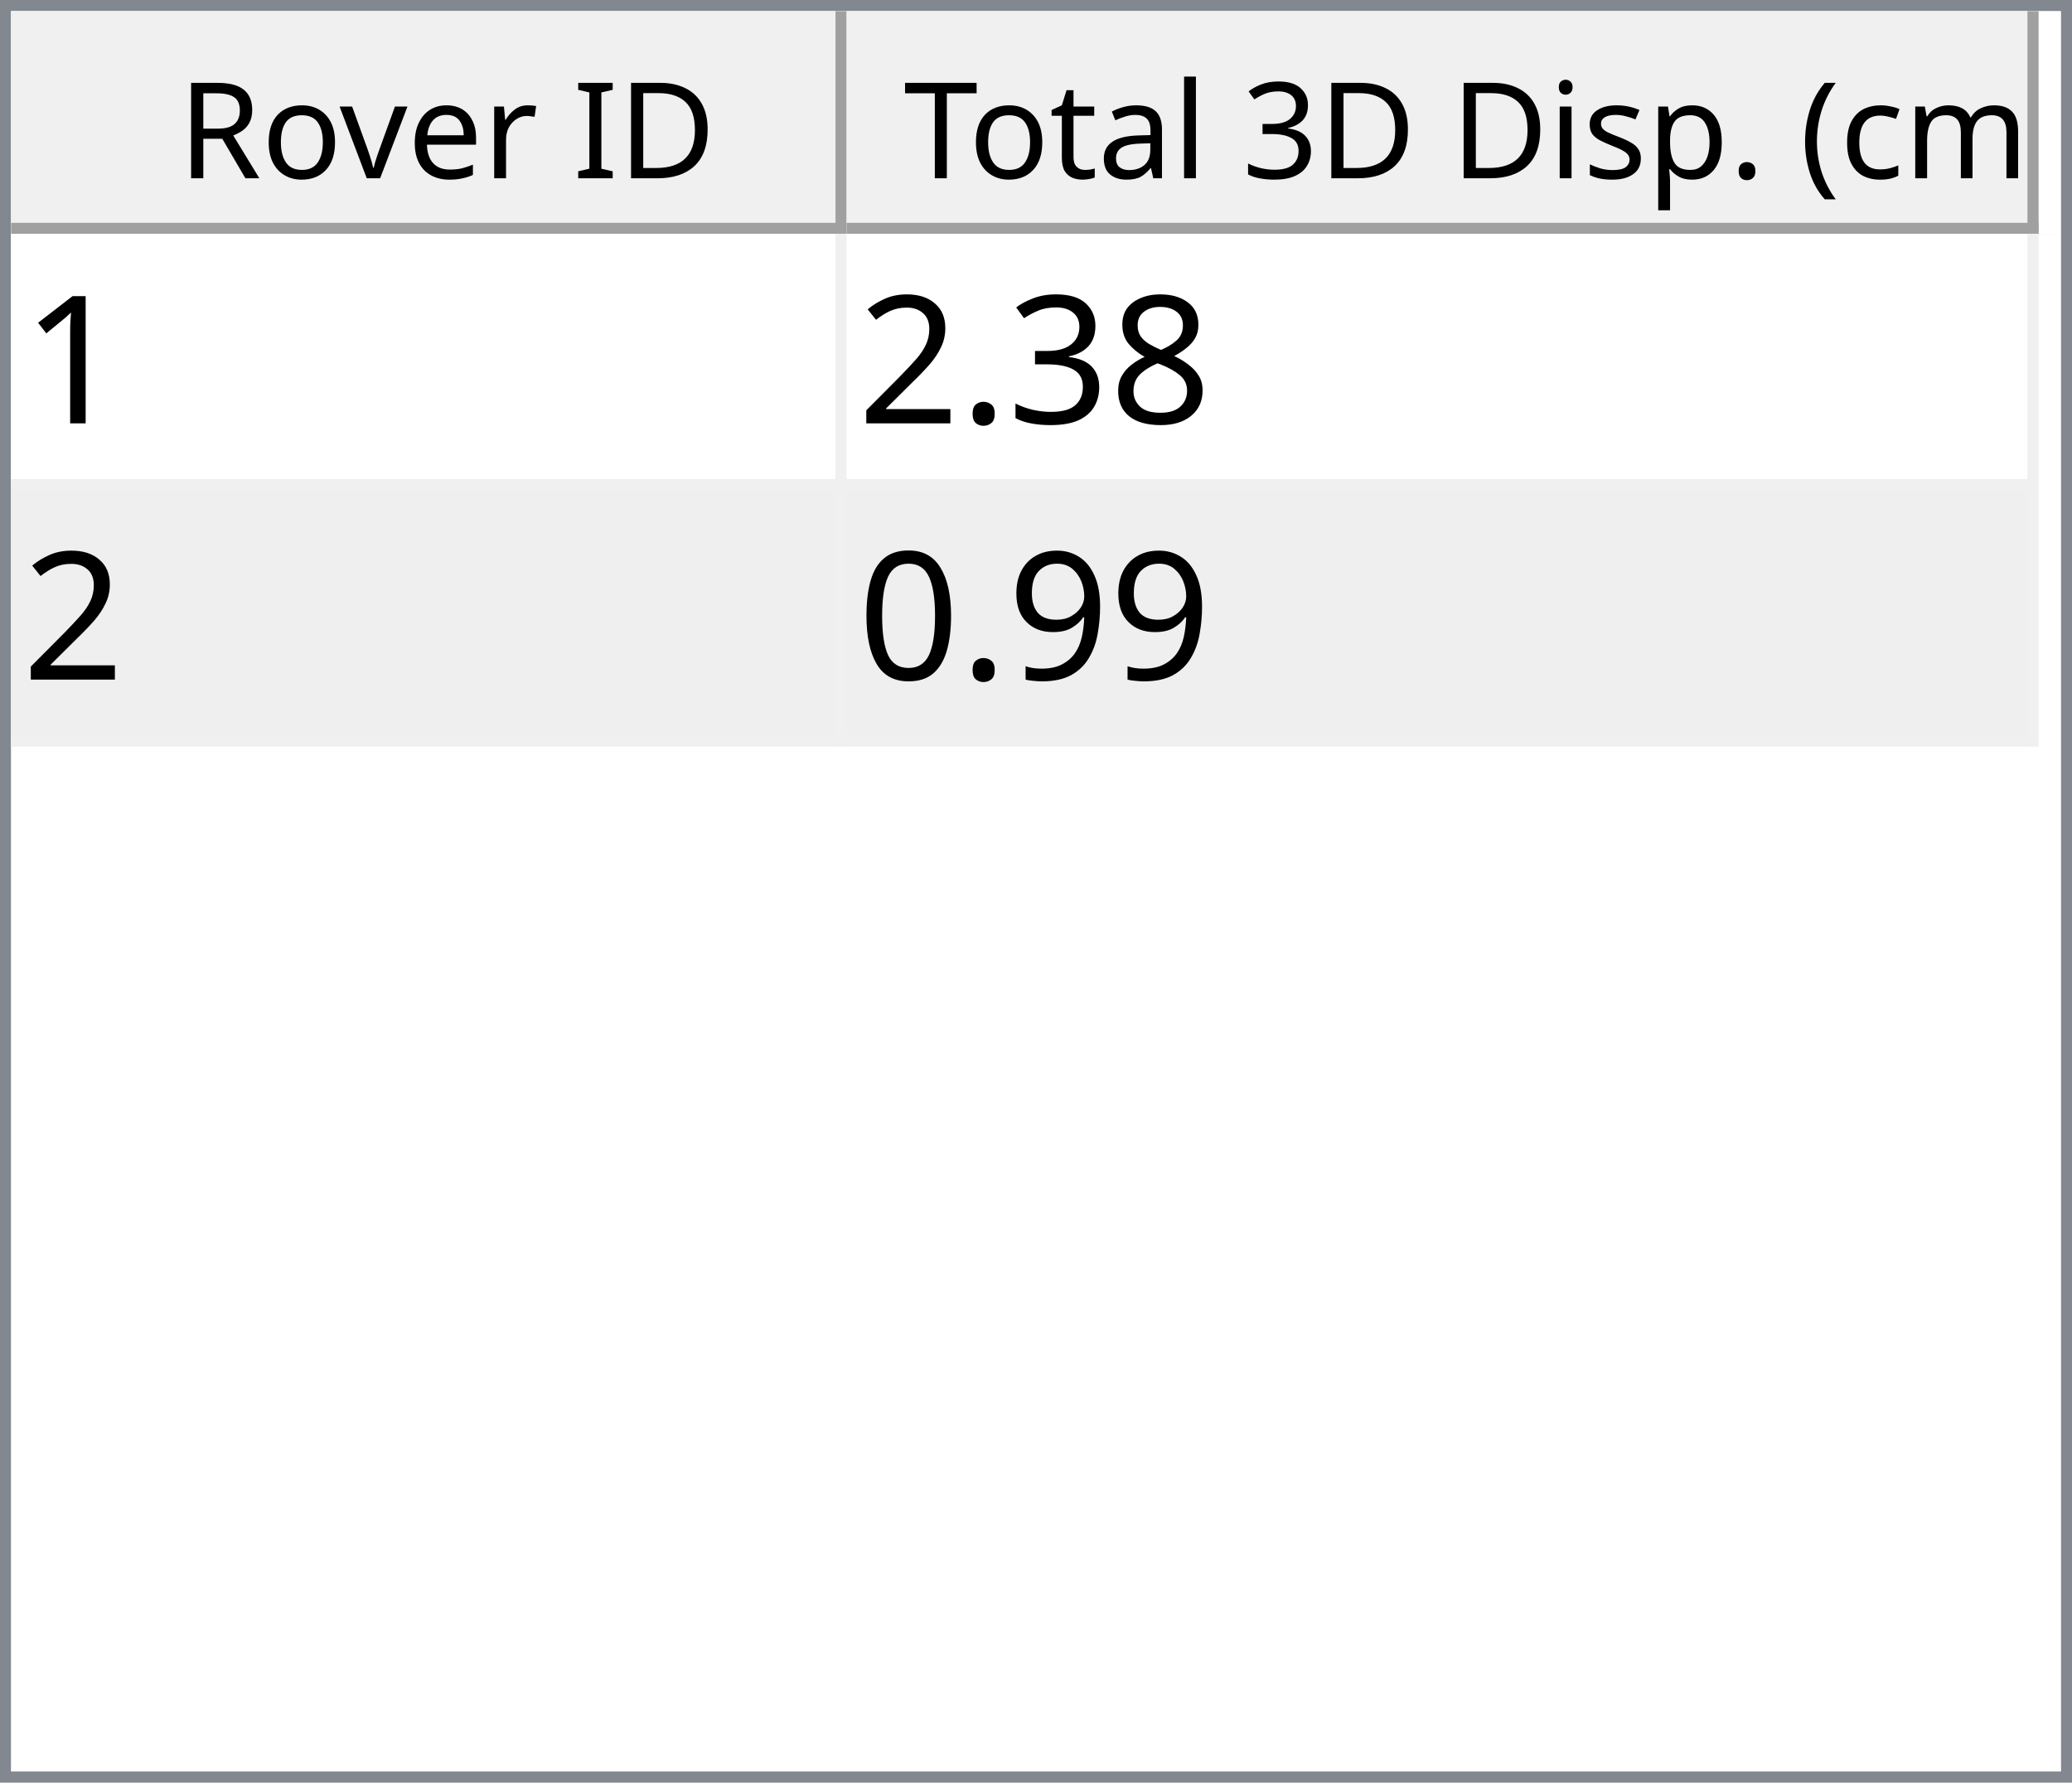
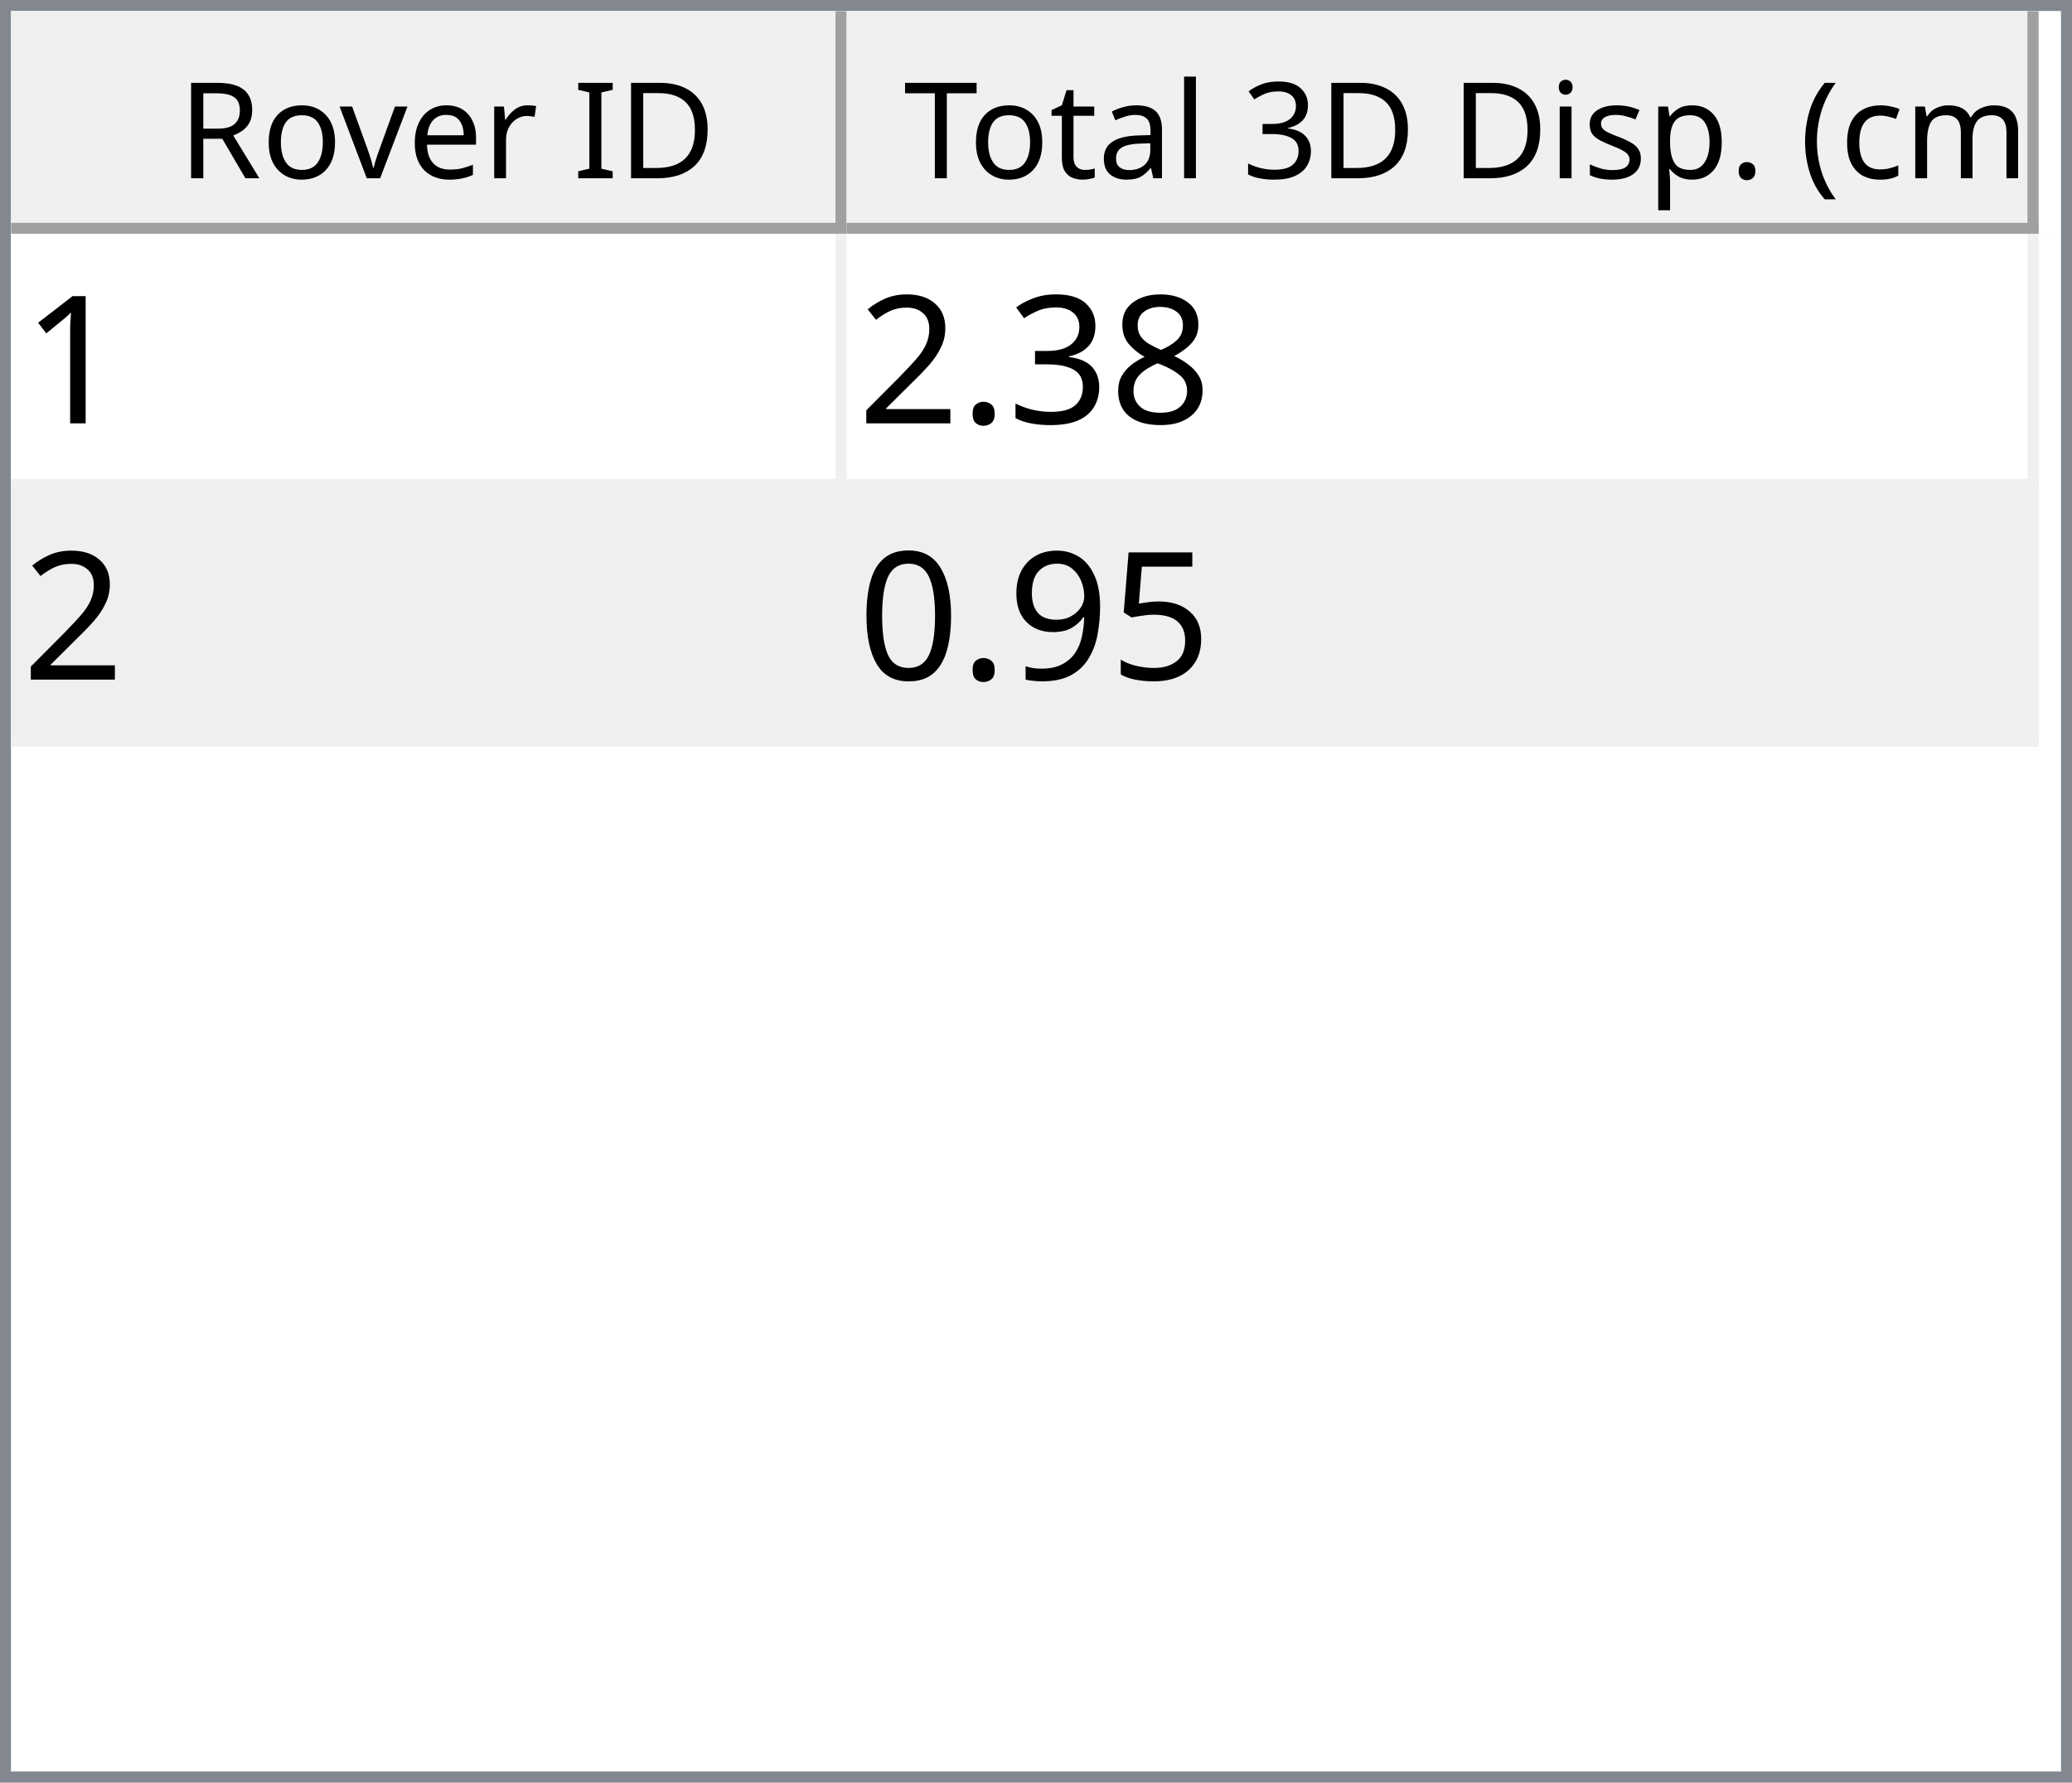
<svg xmlns="http://www.w3.org/2000/svg" style="fill-opacity:1; color-rendering:auto; color-interpolation:auto; text-rendering:auto; stroke:black; stroke-linecap:square; stroke-miterlimit:10; shape-rendering:auto; stroke-opacity:1; fill:black; stroke-dasharray:none; font-weight:normal; stroke-width:1; font-family:'Dialog'; font-style:normal; stroke-linejoin:miter; font-size:12px; stroke-dashoffset:0; image-rendering:auto;" width="186" height="160">
  <defs id="genericDefs" />
  <g>
    <defs id="defs1">
      <clipPath clipPathUnits="userSpaceOnUse" id="clipPath1">
        <path d="M0 0 L186 0 L186 160 L0 160 L0 0 Z" />
      </clipPath>
      <clipPath clipPathUnits="userSpaceOnUse" id="clipPath2">
        <path d="M0 0 L0 160 L186 160 L186 0 Z" />
      </clipPath>
      <clipPath clipPathUnits="userSpaceOnUse" id="clipPath3">
        <path d="M0 0 L0 20 L184 20 L184 0 Z" />
      </clipPath>
      <clipPath clipPathUnits="userSpaceOnUse" id="clipPath4">
        <path d="M0 0 L0 20 L75 20 L75 0 Z" />
      </clipPath>
      <clipPath clipPathUnits="userSpaceOnUse" id="clipPath5">
        <path d="M1 1 L1 19 L74 19 L74 1 Z" />
      </clipPath>
      <clipPath clipPathUnits="userSpaceOnUse" id="clipPath6">
        <path d="M0 0 L0 18 L73 18 L73 0 Z" />
      </clipPath>
      <clipPath clipPathUnits="userSpaceOnUse" id="clipPath7">
        <path d="M-0.5 -0.5 L-0.5 19.5 L74.5 19.5 L74.5 -0.5 Z" />
      </clipPath>
      <clipPath clipPathUnits="userSpaceOnUse" id="clipPath8">
        <path d="M0 0 L0 20 L107 20 L107 0 Z" />
      </clipPath>
      <clipPath clipPathUnits="userSpaceOnUse" id="clipPath9">
        <path d="M1 1 L1 19 L106 19 L106 1 Z" />
      </clipPath>
      <clipPath clipPathUnits="userSpaceOnUse" id="clipPath10">
        <path d="M0 0 L0 18 L105 18 L105 0 Z" />
      </clipPath>
      <clipPath clipPathUnits="userSpaceOnUse" id="clipPath11">
        <path d="M-0.5 -0.5 L-0.5 19.5 L106.5 19.5 L106.5 -0.5 Z" />
      </clipPath>
      <clipPath clipPathUnits="userSpaceOnUse" id="clipPath12">
        <path d="M0 0 L0 138 L184 138 L184 0 Z" />
      </clipPath>
      <clipPath clipPathUnits="userSpaceOnUse" id="clipPath13">
        <path d="M0 0 L0 46 L182 46 L182 0 Z" />
      </clipPath>
      <clipPath clipPathUnits="userSpaceOnUse" id="clipPath14">
        <path d="M-0.5 -0.5 L-0.5 45.5 L181.5 45.5 L181.5 -0.5 Z" />
      </clipPath>
      <clipPath clipPathUnits="userSpaceOnUse" id="clipPath15">
        <path d="M0 0 L0 22 L74 22 L74 0 Z" />
      </clipPath>
      <clipPath clipPathUnits="userSpaceOnUse" id="clipPath16">
        <path d="M0 0 L0 22 L106 22 L106 0 Z" />
      </clipPath>
      <font horiz-adv-x="64.551" id="font1">
        <font-face ascent="107.91" descent="25.098" units-per-em="100" style="font-style:normal; font-family:Segoe UI; font-weight:normal;" />
        <missing-glyph horiz-adv-x="64.551" d="M8.109 0 L8.109 68.266 L56.453 68.266 L56.453 0 L8.109 0 ZM15.328 7.234 L49.219 7.234 L49.219 61.031 L15.328 61.031 L15.328 7.234 Z" />
        <glyph unicode="D" horiz-adv-x="70.117" d="M9.188 0 L9.188 70.016 L28.516 70.016 Q65.531 70.016 65.531 35.891 Q65.531 19.672 55.25 9.836 Q44.969 0 27.734 0 L9.188 0 ZM17.391 62.594 L17.391 7.422 L27.828 7.422 Q41.609 7.422 49.273 14.797 Q56.938 22.172 56.938 35.688 Q56.938 62.594 28.328 62.594 L17.391 62.594 Z" />
        <glyph unicode="I" horiz-adv-x="26.611" d="M17.391 0 L9.188 0 L9.188 70.016 L17.391 70.016 L17.391 0 Z" />
        <glyph unicode=" " horiz-adv-x="27.393" d="" />
        <glyph unicode="r" horiz-adv-x="34.766" d="M34.188 41.891 Q32.078 43.5 28.125 43.5 Q23 43.5 19.555 38.672 Q16.109 33.844 16.109 25.484 L16.109 0 L8.109 0 L8.109 50 L16.109 50 L16.109 39.703 L16.312 39.703 Q18.016 44.969 21.531 47.922 Q25.047 50.875 29.391 50.875 Q32.516 50.875 34.188 50.203 L34.188 41.891 Z" />
        <glyph unicode="e" horiz-adv-x="52.295" d="M48.297 23 L12.984 23 Q13.188 14.656 17.484 10.109 Q21.781 5.562 29.297 5.562 Q37.75 5.562 44.828 11.141 L44.828 3.609 Q38.234 -1.172 27.391 -1.172 Q16.797 -1.172 10.742 5.641 Q4.688 12.453 4.688 24.812 Q4.688 36.469 11.305 43.82 Q17.922 51.172 27.734 51.172 Q37.547 51.172 42.922 44.828 Q48.297 38.484 48.297 27.203 L48.297 23 ZM40.094 29.781 Q40.047 36.719 36.75 40.578 Q33.453 44.438 27.594 44.438 Q21.922 44.438 17.969 40.383 Q14.016 36.328 13.094 29.781 L40.094 29.781 Z" />
        <glyph unicode="v" horiz-adv-x="47.9" d="M47.406 50 L27.484 0 L19.625 0 L0.688 50 L9.469 50 L22.172 13.672 Q23.578 9.672 23.922 6.688 L24.125 6.688 Q24.609 10.453 25.688 13.484 L38.969 50 L47.406 50 Z" />
        <glyph unicode="o" horiz-adv-x="58.594" d="M29 -1.172 Q17.922 -1.172 11.305 5.836 Q4.688 12.844 4.688 24.422 Q4.688 37.016 11.57 44.094 Q18.453 51.172 30.172 51.172 Q41.359 51.172 47.633 44.289 Q53.906 37.406 53.906 25.203 Q53.906 13.234 47.141 6.031 Q40.375 -1.172 29 -1.172 ZM29.594 44.438 Q21.875 44.438 17.383 39.188 Q12.891 33.938 12.891 24.703 Q12.891 15.828 17.43 10.695 Q21.969 5.562 29.594 5.562 Q37.359 5.562 41.531 10.594 Q45.703 15.625 45.703 24.906 Q45.703 34.281 41.531 39.359 Q37.359 44.438 29.594 44.438 Z" />
        <glyph unicode="R" horiz-adv-x="59.814" d="M59.375 0 L49.609 0 L37.891 19.625 Q36.281 22.359 34.766 24.289 Q33.25 26.219 31.664 27.438 Q30.078 28.656 28.25 29.219 Q26.422 29.781 24.125 29.781 L17.391 29.781 L17.391 0 L9.188 0 L9.188 70.016 L30.078 70.016 Q34.672 70.016 38.555 68.867 Q42.438 67.719 45.289 65.375 Q48.141 63.031 49.758 59.547 Q51.375 56.062 51.375 51.375 Q51.375 47.703 50.273 44.656 Q49.172 41.609 47.148 39.211 Q45.125 36.812 42.266 35.133 Q39.406 33.453 35.844 32.516 L35.844 32.328 Q37.594 31.547 38.891 30.547 Q40.188 29.547 41.359 28.18 Q42.531 26.812 43.68 25.078 Q44.828 23.344 46.234 21.047 L59.375 0 ZM17.391 62.594 L17.391 37.203 L28.516 37.203 Q31.594 37.203 34.203 38.133 Q36.812 39.062 38.719 40.797 Q40.625 42.531 41.703 45.047 Q42.781 47.562 42.781 50.688 Q42.781 56.297 39.141 59.445 Q35.5 62.594 28.609 62.594 L17.391 62.594 Z" />
        <glyph unicode=")" horiz-adv-x="30.176" d="M8.297 -15.922 L1.172 -15.922 Q16.406 2.344 16.406 26.812 Q16.406 51.469 1.078 70.016 L8.297 70.016 Q23.531 52.156 23.531 26.703 Q23.531 1.375 8.297 -15.922 Z" />
        <glyph unicode="m" horiz-adv-x="86.133" d="M79.109 0 L71.094 0 L71.094 28.719 Q71.094 37.016 68.531 40.727 Q65.969 44.438 59.906 44.438 Q54.781 44.438 51.195 39.75 Q47.609 35.062 47.609 28.516 L47.609 0 L39.594 0 L39.594 29.688 Q39.594 44.438 28.219 44.438 Q22.953 44.438 19.531 40.016 Q16.109 35.594 16.109 28.516 L16.109 0 L8.109 0 L8.109 50 L16.109 50 L16.109 42.094 L16.312 42.094 Q21.625 51.172 31.844 51.172 Q36.969 51.172 40.773 48.312 Q44.578 45.453 46 40.828 Q51.562 51.172 62.594 51.172 Q79.109 51.172 79.109 30.812 L79.109 0 Z" />
        <glyph unicode="c" horiz-adv-x="46.191" d="M42.188 2.297 Q36.422 -1.172 28.516 -1.172 Q17.828 -1.172 11.258 5.789 Q4.688 12.75 4.688 23.828 Q4.688 36.188 11.766 43.68 Q18.844 51.172 30.672 51.172 Q37.25 51.172 42.281 48.734 L42.281 40.531 Q36.719 44.438 30.375 44.438 Q22.703 44.438 17.797 38.945 Q12.891 33.453 12.891 24.516 Q12.891 15.719 17.508 10.641 Q22.125 5.562 29.891 5.562 Q36.422 5.562 42.188 9.906 L42.188 2.297 Z" />
        <glyph unicode="(" horiz-adv-x="30.176" d="M29.109 -15.922 L21.969 -15.922 Q6.844 1.375 6.844 26.703 Q6.844 52.156 21.969 70.016 L29.203 70.016 Q13.875 51.469 13.875 26.812 Q13.875 2.344 29.109 -15.922 Z" />
        <glyph unicode="." horiz-adv-x="21.68" d="M10.891 -1.078 Q8.641 -1.078 7.055 0.539 Q5.469 2.156 5.469 4.391 Q5.469 6.641 7.055 8.273 Q8.641 9.906 10.891 9.906 Q13.188 9.906 14.797 8.273 Q16.406 6.641 16.406 4.391 Q16.406 2.156 14.797 0.539 Q13.188 -1.078 10.891 -1.078 Z" />
        <glyph unicode="p" horiz-adv-x="58.789" d="M16.312 7.234 L16.109 7.234 L16.109 -23 L8.109 -23 L8.109 50 L16.109 50 L16.109 41.219 L16.312 41.219 Q22.219 51.172 33.594 51.172 Q43.266 51.172 48.688 44.461 Q54.109 37.75 54.109 26.469 Q54.109 13.922 48 6.375 Q41.891 -1.172 31.297 -1.172 Q21.578 -1.172 16.312 7.234 ZM16.109 27.391 L16.109 20.406 Q16.109 14.203 20.141 9.883 Q24.172 5.562 30.375 5.562 Q37.641 5.562 41.773 11.133 Q45.906 16.703 45.906 26.609 Q45.906 34.969 42.047 39.703 Q38.188 44.438 31.594 44.438 Q24.609 44.438 20.359 39.578 Q16.109 34.719 16.109 27.391 Z" />
        <glyph unicode="s" horiz-adv-x="42.432" d="M5.078 1.812 L5.078 10.406 Q11.625 5.562 19.484 5.562 Q30.031 5.562 30.031 12.594 Q30.031 14.594 29.125 15.992 Q28.219 17.391 26.68 18.461 Q25.141 19.531 23.07 20.383 Q21 21.234 18.609 22.172 Q15.281 23.484 12.766 24.828 Q10.25 26.172 8.57 27.859 Q6.891 29.547 6.031 31.695 Q5.172 33.844 5.172 36.719 Q5.172 40.234 6.789 42.945 Q8.406 45.656 11.086 47.484 Q13.766 49.312 17.211 50.242 Q20.656 51.172 24.312 51.172 Q30.812 51.172 35.938 48.922 L35.938 40.828 Q30.422 44.438 23.25 44.438 Q21 44.438 19.195 43.922 Q17.391 43.406 16.094 42.477 Q14.797 41.547 14.086 40.258 Q13.375 38.969 13.375 37.406 Q13.375 35.453 14.086 34.133 Q14.797 32.812 16.164 31.789 Q17.531 30.766 19.484 29.938 Q21.438 29.109 23.922 28.125 Q27.25 26.859 29.883 25.516 Q32.516 24.172 34.375 22.484 Q36.234 20.797 37.234 18.602 Q38.234 16.406 38.234 13.375 Q38.234 9.672 36.602 6.938 Q34.969 4.203 32.234 2.398 Q29.5 0.594 25.93 -0.289 Q22.359 -1.172 18.453 -1.172 Q10.75 -1.172 5.078 1.812 Z" />
        <glyph unicode="i" horiz-adv-x="24.219" d="M12.203 62.703 Q10.062 62.703 8.547 64.164 Q7.031 65.625 7.031 67.875 Q7.031 70.125 8.547 71.609 Q10.062 73.094 12.203 73.094 Q14.406 73.094 15.945 71.609 Q17.484 70.125 17.484 67.875 Q17.484 65.719 15.945 64.211 Q14.406 62.703 12.203 62.703 ZM16.109 0 L8.109 0 L8.109 50 L16.109 50 L16.109 0 Z" />
        <glyph unicode="3" horiz-adv-x="53.906" d="M46.531 19.828 Q46.531 15.094 44.75 11.211 Q42.969 7.328 39.719 4.57 Q36.469 1.812 31.93 0.297 Q27.391 -1.219 21.922 -1.219 Q11.922 -1.219 6 2.594 L6 11.188 Q13.094 5.609 22.219 5.609 Q25.875 5.609 28.828 6.539 Q31.781 7.469 33.906 9.227 Q36.031 10.984 37.18 13.477 Q38.328 15.969 38.328 19.094 Q38.328 32.812 18.797 32.812 L12.984 32.812 L12.984 39.594 L18.5 39.594 Q35.797 39.594 35.797 52.484 Q35.797 64.406 22.609 64.406 Q15.188 64.406 8.688 59.422 L8.688 67.188 Q15.375 71.188 24.609 71.188 Q29 71.188 32.57 69.969 Q36.141 68.75 38.68 66.555 Q41.219 64.359 42.609 61.281 Q44 58.203 44 54.5 Q44 40.672 30.031 36.719 L30.031 36.531 Q33.594 36.141 36.625 34.797 Q39.656 33.453 41.852 31.305 Q44.047 29.156 45.289 26.25 Q46.531 23.344 46.531 19.828 Z" />
        <glyph unicode="l" horiz-adv-x="24.219" d="M16.109 0 L8.109 0 L8.109 74.031 L16.109 74.031 L16.109 0 Z" />
        <glyph unicode="a" horiz-adv-x="50.879" d="M43.891 0 L35.891 0 L35.891 7.812 L35.688 7.812 Q30.469 -1.172 20.312 -1.172 Q12.844 -1.172 8.617 2.781 Q4.391 6.734 4.391 13.281 Q4.391 27.297 20.906 29.594 L35.891 31.688 Q35.891 44.438 25.594 44.438 Q16.547 44.438 9.281 38.281 L9.281 46.484 Q16.656 51.172 26.266 51.172 Q43.891 51.172 43.891 32.516 L43.891 0 ZM35.891 25.297 L23.828 23.641 Q18.266 22.859 15.43 20.875 Q12.594 18.891 12.594 13.875 Q12.594 10.203 15.211 7.883 Q17.828 5.562 22.172 5.562 Q28.125 5.562 32.008 9.742 Q35.891 13.922 35.891 20.312 L35.891 25.297 Z" />
        <glyph unicode="t" horiz-adv-x="33.887" d="M31.297 0.484 Q28.469 -1.078 23.828 -1.078 Q10.688 -1.078 10.688 13.578 L10.688 43.172 L2.094 43.172 L2.094 50 L10.688 50 L10.688 62.203 L18.703 64.797 L18.703 50 L31.297 50 L31.297 43.172 L18.703 43.172 L18.703 14.984 Q18.703 9.969 20.414 7.82 Q22.125 5.672 26.078 5.672 Q29.109 5.672 31.297 7.328 L31.297 0.484 Z" />
        <glyph unicode="T" horiz-adv-x="52.393" d="M50.594 62.594 L30.375 62.594 L30.375 0 L22.172 0 L22.172 62.594 L2 62.594 L2 70.016 L50.594 70.016 L50.594 62.594 Z" />
      </font>
      <font horiz-adv-x="75.0" id="font2">
        <font-face ascent="100.537" descent="21.973" units-per-em="100" style="font-style:normal; font-family:sans-serif; font-weight:normal;" />
        <missing-glyph horiz-adv-x="75.0" d="M12.5 0 L12.5 62.5 L62.5 62.5 L62.5 0 L12.5 0 ZM14.062 1.562 L60.938 1.562 L60.938 60.938 L14.062 60.938 L14.062 1.562 Z" />
        <glyph unicode="1" horiz-adv-x="55.615" d="M37.25 0 L28.469 0 L28.469 56 Q25.297 52.984 20.141 49.953 Q14.984 46.922 10.891 45.406 L10.891 53.906 Q18.266 57.375 23.781 62.305 Q29.297 67.234 31.594 71.875 L37.25 71.875 L37.25 0 Z" />
        <glyph unicode="8" horiz-adv-x="55.615" d="M17.672 38.812 Q12.203 40.828 9.57 44.539 Q6.938 48.25 6.938 53.422 Q6.938 61.234 12.555 66.555 Q18.172 71.875 27.484 71.875 Q36.859 71.875 42.578 66.43 Q48.297 60.984 48.297 53.172 Q48.297 48.188 45.68 44.508 Q43.062 40.828 37.75 38.812 Q44.344 36.672 47.781 31.883 Q51.219 27.094 51.219 20.453 Q51.219 11.281 44.727 5.031 Q38.234 -1.219 27.641 -1.219 Q17.047 -1.219 10.547 5.055 Q4.047 11.328 4.047 20.703 Q4.047 27.688 7.594 32.398 Q11.141 37.109 17.672 38.812 ZM15.922 53.719 Q15.922 48.641 19.195 45.414 Q22.469 42.188 27.688 42.188 Q32.766 42.188 36.016 45.383 Q39.266 48.578 39.266 53.219 Q39.266 58.062 35.914 61.359 Q32.562 64.656 27.594 64.656 Q22.562 64.656 19.242 61.43 Q15.922 58.203 15.922 53.719 ZM13.094 20.656 Q13.094 16.891 14.875 13.375 Q16.656 9.859 20.172 7.93 Q23.688 6 27.734 6 Q34.031 6 38.133 10.055 Q42.234 14.109 42.234 20.359 Q42.234 26.703 38.016 30.859 Q33.797 35.016 27.438 35.016 Q21.234 35.016 17.164 30.914 Q13.094 26.812 13.094 20.656 Z" />
        <glyph unicode="3" horiz-adv-x="55.615" d="M4.203 18.891 L12.984 20.062 Q14.5 12.594 18.141 9.297 Q21.781 6 27 6 Q33.203 6 37.477 10.297 Q41.75 14.594 41.75 20.953 Q41.75 27 37.797 30.93 Q33.844 34.859 27.734 34.859 Q25.25 34.859 21.531 33.891 L22.516 41.609 Q23.391 41.5 23.922 41.5 Q29.547 41.5 34.039 44.43 Q38.531 47.359 38.531 53.469 Q38.531 58.297 35.258 61.477 Q31.984 64.656 26.812 64.656 Q21.688 64.656 18.266 61.43 Q14.844 58.203 13.875 51.766 L5.078 53.328 Q6.688 62.156 12.398 67.016 Q18.109 71.875 26.609 71.875 Q32.469 71.875 37.398 69.359 Q42.328 66.844 44.945 62.5 Q47.562 58.156 47.562 53.266 Q47.562 48.641 45.07 44.828 Q42.578 41.016 37.703 38.766 Q44.047 37.312 47.562 32.695 Q51.078 28.078 51.078 21.141 Q51.078 11.766 44.242 5.25 Q37.406 -1.266 26.953 -1.266 Q17.531 -1.266 11.305 4.352 Q5.078 9.969 4.203 18.891 Z" />
        <glyph unicode="." horiz-adv-x="27.783" d="M9.078 0 L9.078 10.016 L19.094 10.016 L19.094 0 L9.078 0 Z" />
        <glyph unicode="2" horiz-adv-x="55.615" d="M50.344 8.453 L50.344 0 L3.031 0 Q2.938 3.172 4.047 6.109 Q5.859 10.938 9.836 15.625 Q13.812 20.312 21.344 26.469 Q33.016 36.031 37.117 41.625 Q41.219 47.219 41.219 52.203 Q41.219 57.422 37.477 61.008 Q33.734 64.594 27.734 64.594 Q21.391 64.594 17.578 60.789 Q13.766 56.984 13.719 50.25 L4.688 51.172 Q5.609 61.281 11.664 66.578 Q17.719 71.875 27.938 71.875 Q38.234 71.875 44.242 66.164 Q50.25 60.453 50.25 52 Q50.25 47.703 48.492 43.555 Q46.734 39.406 42.656 34.812 Q38.578 30.219 29.109 22.219 Q21.188 15.578 18.945 13.211 Q16.703 10.844 15.234 8.453 L50.344 8.453 Z" />
+         <glyph unicode="5" horiz-adv-x="55.615" d="M4.156 18.75 L13.375 19.531 Q14.406 12.797 18.141 9.398 Q21.875 6 27.156 6 Q33.5 6 37.891 10.789 Q42.281 15.578 42.281 23.484 Q42.281 31 38.062 35.352 Q33.844 39.703 27 39.703 Q22.75 39.703 19.336 37.773 Q15.922 35.844 13.969 32.766 L5.719 33.844 L12.641 70.609 L48.25 70.609 L48.25 62.203 L19.672 62.203 L15.828 42.969 Q22.266 47.469 29.344 47.469 Q38.719 47.469 45.164 40.969 Q51.609 34.469 51.609 24.266 Q51.609 14.547 45.953 7.469 Q39.062 -1.219 27.156 -1.219 Q17.391 -1.219 11.211 4.25 Q5.031 9.719 4.156 18.75 Z" />
        <glyph unicode="9" horiz-adv-x="55.615" d="M5.469 16.547 L13.922 17.328 Q14.984 11.375 18.016 8.688 Q21.047 6 25.781 6 Q29.828 6 32.883 7.859 Q35.938 9.719 37.891 12.82 Q39.844 15.922 41.164 21.195 Q42.484 26.469 42.484 31.938 Q42.484 32.516 42.438 33.688 Q39.797 29.5 35.234 26.883 Q30.672 24.266 25.344 24.266 Q16.453 24.266 10.305 30.711 Q4.156 37.156 4.156 47.703 Q4.156 58.594 10.578 65.234 Q17 71.875 26.656 71.875 Q33.641 71.875 39.43 68.117 Q45.219 64.359 48.219 57.398 Q51.219 50.438 51.219 37.25 Q51.219 23.531 48.242 15.406 Q45.266 7.281 39.383 3.031 Q33.5 -1.219 25.594 -1.219 Q17.188 -1.219 11.867 3.445 Q6.547 8.109 5.469 16.547 ZM41.453 48.141 Q41.453 55.719 37.43 60.156 Q33.406 64.594 27.734 64.594 Q21.875 64.594 17.531 59.812 Q13.188 55.031 13.188 47.406 Q13.188 40.578 17.312 36.305 Q21.438 32.031 27.484 32.031 Q33.594 32.031 37.523 36.305 Q41.453 40.578 41.453 48.141 Z" />
        <glyph unicode="0" horiz-adv-x="55.615" d="M4.156 35.297 Q4.156 48 6.766 55.742 Q9.375 63.484 14.523 67.68 Q19.672 71.875 27.484 71.875 Q33.25 71.875 37.594 69.555 Q41.938 67.234 44.773 62.867 Q47.609 58.5 49.219 52.227 Q50.828 45.953 50.828 35.297 Q50.828 22.703 48.242 14.969 Q45.656 7.234 40.508 3.008 Q35.359 -1.219 27.484 -1.219 Q17.141 -1.219 11.234 6.203 Q4.156 15.141 4.156 35.297 ZM13.188 35.297 Q13.188 17.672 17.312 11.836 Q21.438 6 27.484 6 Q33.547 6 37.672 11.859 Q41.797 17.719 41.797 35.297 Q41.797 52.984 37.672 58.789 Q33.547 64.594 27.391 64.594 Q21.344 64.594 17.719 59.469 Q13.188 52.938 13.188 35.297 Z" />
      </font>
    </defs>
    <g style="fill:white; stroke:white;">
      <rect x="0" y="0" width="186" style="clip-path:url(#clipPath1); stroke:none;" height="160" />
    </g>
    <g style="fill:white; text-rendering:optimizeSpeed; color-rendering:optimizeSpeed; image-rendering:optimizeSpeed; shape-rendering:crispEdges; stroke:white; color-interpolation:sRGB;">
      <rect x="0" width="186" height="160" y="0" style="stroke:none;" />
      <path style="stroke:none;" d="M0 160 L186 160 L186 0 L0 0 Z" />
    </g>
    <g style="fill:rgb(240,240,240); font-family:'Segoe UI'; stroke:rgb(240,240,240);">
      <rect x="0" y="0" width="186" style="clip-path:url(#clipPath2); stroke:none;" height="160" />
    </g>
    <g style="fill:rgb(130,135,144); font-family:'Segoe UI'; stroke:rgb(130,135,144);">
      <path d="M0 0 L186 0 L186 160 L0 160 L0 0 ZM1 1 L185 1 L185 159 L1 159 L1 1 Z" style="fill-rule:evenodd; clip-path:url(#clipPath2); stroke:none;" />
    </g>
    <g style="fill:white; font-family:'Segoe UI'; stroke:white;" transform="translate(1,1)">
      <rect x="0" y="0" width="184" style="clip-path:url(#clipPath3); stroke:none;" height="20" />
    </g>
    <g style="fill:rgb(240,240,240); font-family:'Segoe UI'; stroke:rgb(240,240,240);" transform="translate(1,1)">
      <rect x="0" y="0" width="75" style="clip-path:url(#clipPath4); stroke:none;" height="20" />
    </g>
    <g style="font-family:'Segoe UI';" transform="translate(2,2)">
      <text x="14" xml:space="preserve" y="14" style="clip-path:url(#clipPath6); stroke:none;">Rover ID</text>
    </g>
    <g style="fill:rgb(160,160,160); font-family:'Segoe UI'; stroke:rgb(160,160,160); stroke-linejoin:bevel;" transform="translate(1.5,1.5)">
      <line x1="74" x2="74" y1="0" style="fill:none; clip-path:url(#clipPath7);" y2="19" />
    </g>
    <g style="fill:rgb(160,160,160); font-family:'Segoe UI'; stroke:rgb(160,160,160); stroke-linejoin:bevel;" transform="matrix(1,0,0,1,1,1) translate(0.5,0.5)">
      <line x1="0" x2="74" y1="19" style="fill:none; clip-path:url(#clipPath7);" y2="19" />
    </g>
    <g style="fill:rgb(240,240,240); font-family:'Segoe UI'; stroke:rgb(240,240,240);" transform="translate(76,1)">
      <rect x="0" y="0" width="107" style="clip-path:url(#clipPath8); stroke:none;" height="20" />
    </g>
    <g style="font-family:'Segoe UI';" transform="translate(77,2)">
      <text x="1" xml:space="preserve" y="14" style="clip-path:url(#clipPath10); stroke:none;"> Total 3D Disp. (cm)</text>
    </g>
    <g style="fill:rgb(160,160,160); font-family:'Segoe UI'; stroke:rgb(160,160,160); stroke-linejoin:bevel;" transform="translate(76.5,1.5)">
      <line x1="106" x2="106" y1="0" style="fill:none; clip-path:url(#clipPath11);" y2="19" />
    </g>
    <g style="fill:rgb(160,160,160); font-family:'Segoe UI'; stroke:rgb(160,160,160); stroke-linejoin:bevel;" transform="matrix(1,0,0,1,76,1) translate(0.5,0.5)">
      <line x1="0" x2="106" y1="19" style="fill:none; clip-path:url(#clipPath11);" y2="19" />
    </g>
    <g style="fill:white; font-family:'Segoe UI'; stroke:white;" transform="translate(1,21)">
      <rect x="0" y="0" width="184" style="clip-path:url(#clipPath12); stroke:none;" height="138" />
    </g>
    <g style="fill:rgb(240,240,240); font-size:16px; font-family:sans-serif; stroke:rgb(240,240,240);" transform="translate(1,21)">
      <rect x="0" y="0" width="182" style="clip-path:url(#clipPath13); stroke:none;" height="46" />
      <line transform="translate(0.5,0.5)" x1="0" x2="181" y1="22" style="clip-path:url(#clipPath14); fill:none; stroke-linejoin:bevel;" y2="22" />
    </g>
    <g transform="matrix(1,0,0,1,1,21) translate(0.5,0.5)" style="fill:rgb(240,240,240); font-size:16px; font-family:sans-serif; stroke:rgb(240,240,240); stroke-linejoin:bevel;">
      <line x1="0" x2="181" y1="45" style="fill:none; clip-path:url(#clipPath14);" y2="45" />
    </g>
    <g transform="matrix(1,0,0,1,1,21) translate(0.5,0.5)" style="fill:rgb(240,240,240); font-size:16px; font-family:sans-serif; stroke:rgb(240,240,240); stroke-linejoin:bevel;">
      <line x1="74" x2="74" y1="0" style="fill:none; clip-path:url(#clipPath14);" y2="45" />
    </g>
    <g transform="matrix(1,0,0,1,1,21) translate(0.5,0.5)" style="fill:rgb(240,240,240); font-size:16px; font-family:sans-serif; stroke:rgb(240,240,240); stroke-linejoin:bevel;">
      <line x1="181" x2="181" y1="0" style="fill:none; clip-path:url(#clipPath14);" y2="45" />
    </g>
    <g style="fill:white; font-size:16px; font-family:sans-serif; stroke:white;" transform="matrix(1,0,0,1,1,21)">
      <rect x="0" y="0" width="74" style="clip-path:url(#clipPath15); stroke:none;" height="22" />
      <text x="1" y="17" style="fill:black; clip-path:url(#clipPath15); stroke:none;" xml:space="preserve">1</text>
    </g>
    <g style="fill:white; font-size:16px; font-family:sans-serif; stroke:white;" transform="matrix(1,0,0,1,1,21) translate(75,0)">
      <rect x="0" y="0" width="106" style="clip-path:url(#clipPath16); stroke:none;" height="22" />
      <text x="1" y="17" style="fill:black; clip-path:url(#clipPath16); stroke:none;" xml:space="preserve">2.38</text>
    </g>
    <g style="fill:rgb(239,239,239); font-size:16px; font-family:sans-serif; stroke:rgb(239,239,239);" transform="matrix(1,0,0,1,1,21) translate(0,23)">
      <rect x="0" y="0" width="74" style="clip-path:url(#clipPath15); stroke:none;" height="22" />
      <text x="1" y="17" style="fill:black; clip-path:url(#clipPath15); stroke:none;" xml:space="preserve">2</text>
    </g>
    <g style="fill:rgb(239,239,239); font-size:16px; font-family:sans-serif; stroke:rgb(239,239,239);" transform="matrix(1,0,0,1,1,21) translate(75,23)">
      <rect x="0" y="0" width="106" style="clip-path:url(#clipPath16); stroke:none;" height="22" />
-       <text x="1" y="17" style="fill:black; clip-path:url(#clipPath16); stroke:none;" xml:space="preserve">0.99</text>
+       <text x="1" y="17" style="fill:black; clip-path:url(#clipPath16); stroke:none;" xml:space="preserve">0.95</text>
    </g>
  </g>
</svg>
